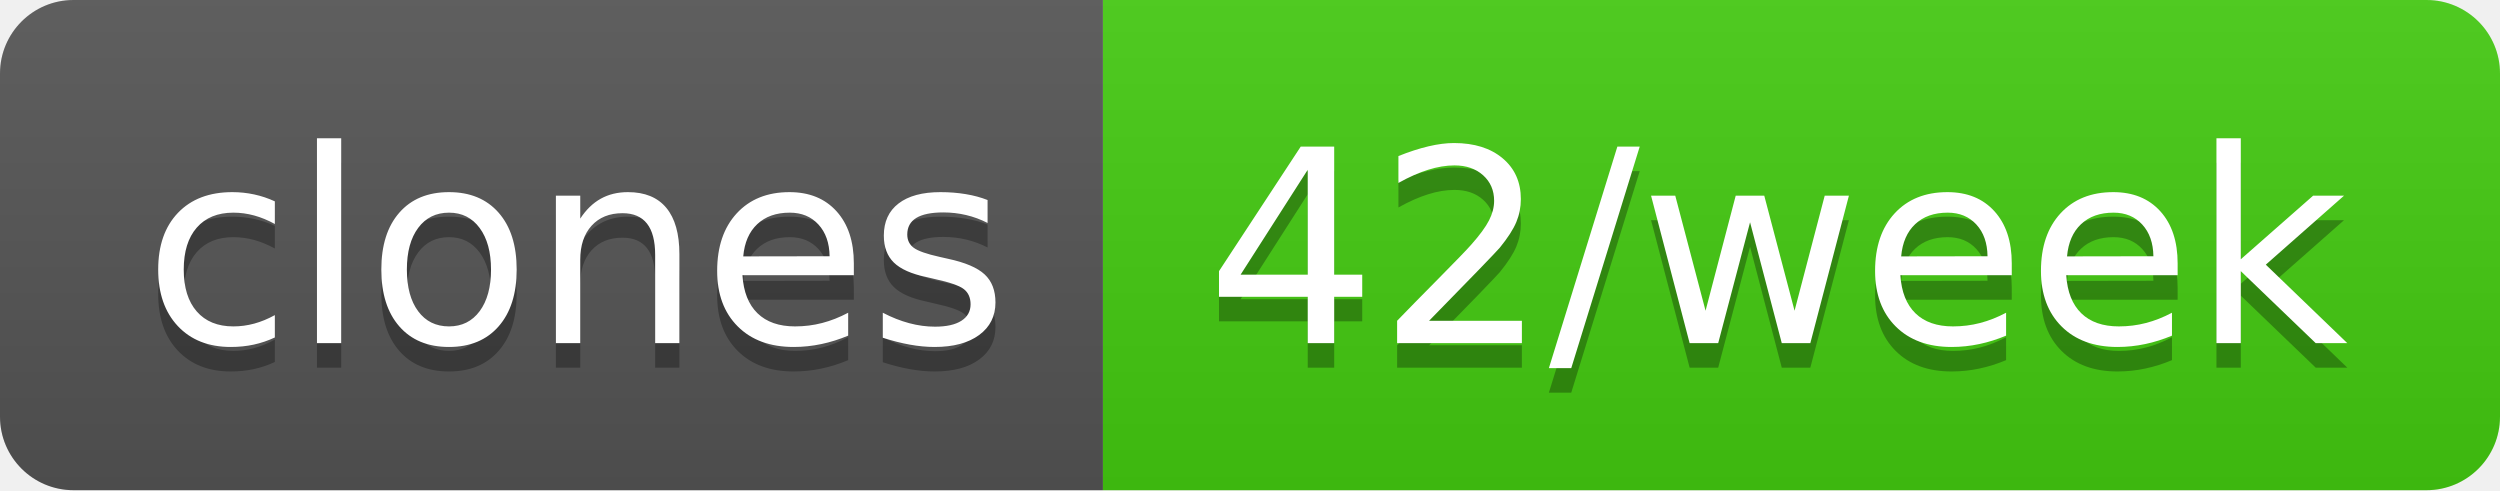
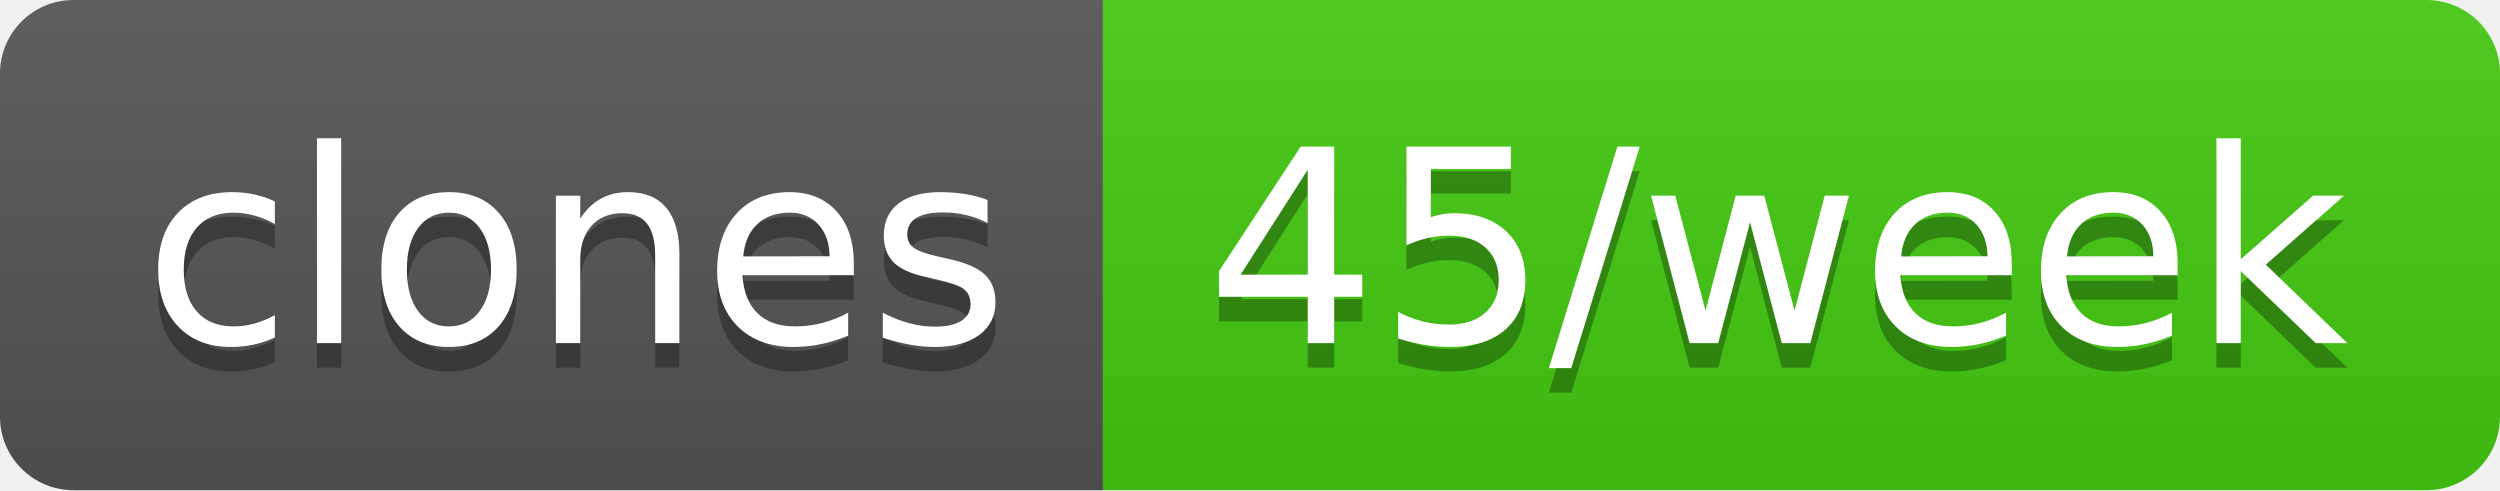
- <svg xmlns="http://www.w3.org/2000/svg" width="102" height="20" role="img" aria-label="clones: 42/week">
+ <svg xmlns="http://www.w3.org/2000/svg" width="102" height="20" role="img" aria-label="clones: 45/week">
  <linearGradient id="s" x2="0" y2="100%">
    <stop offset="0" stop-color="#bbb" stop-opacity=".1" />
    <stop offset="1" stop-opacity=".1" />
  </linearGradient>
  <clipPath id="r">
    <rect width="102" height="20" rx="3" fill="#fff" />
  </clipPath>
  <g clip-path="url(#r)">
    <rect width="45" height="20" fill="#555" />
    <rect x="45" width="57" height="20" fill="#4c1" />
    <rect width="102" height="20" fill="url(#s)" />
  </g>
  <g fill="#fff" text-anchor="middle" font-family="Verdana,Geneva,DejaVu Sans,sans-serif" text-rendering="geometricPrecision" font-size="110">
    <text aria-hidden="true" x="235" y="150" fill="#010101" fill-opacity=".3" transform="scale(.1)" textLength="350">clones</text>
    <text x="235" y="140" transform="scale(.1)" fill="#fff" textLength="350">clones</text>
-     <text aria-hidden="true" x="725" y="150" fill="#010101" fill-opacity=".3" transform="scale(.1)" textLength="470">42/week</text>
-     <text x="725" y="140" transform="scale(.1)" fill="#fff" textLength="470">42/week</text>
+     <text aria-hidden="true" x="725" y="150" fill="#010101" fill-opacity=".3" transform="scale(.1)" textLength="470">45/week</text>
+     <text x="725" y="140" transform="scale(.1)" fill="#fff" textLength="470">45/week</text>
  </g>
</svg>
